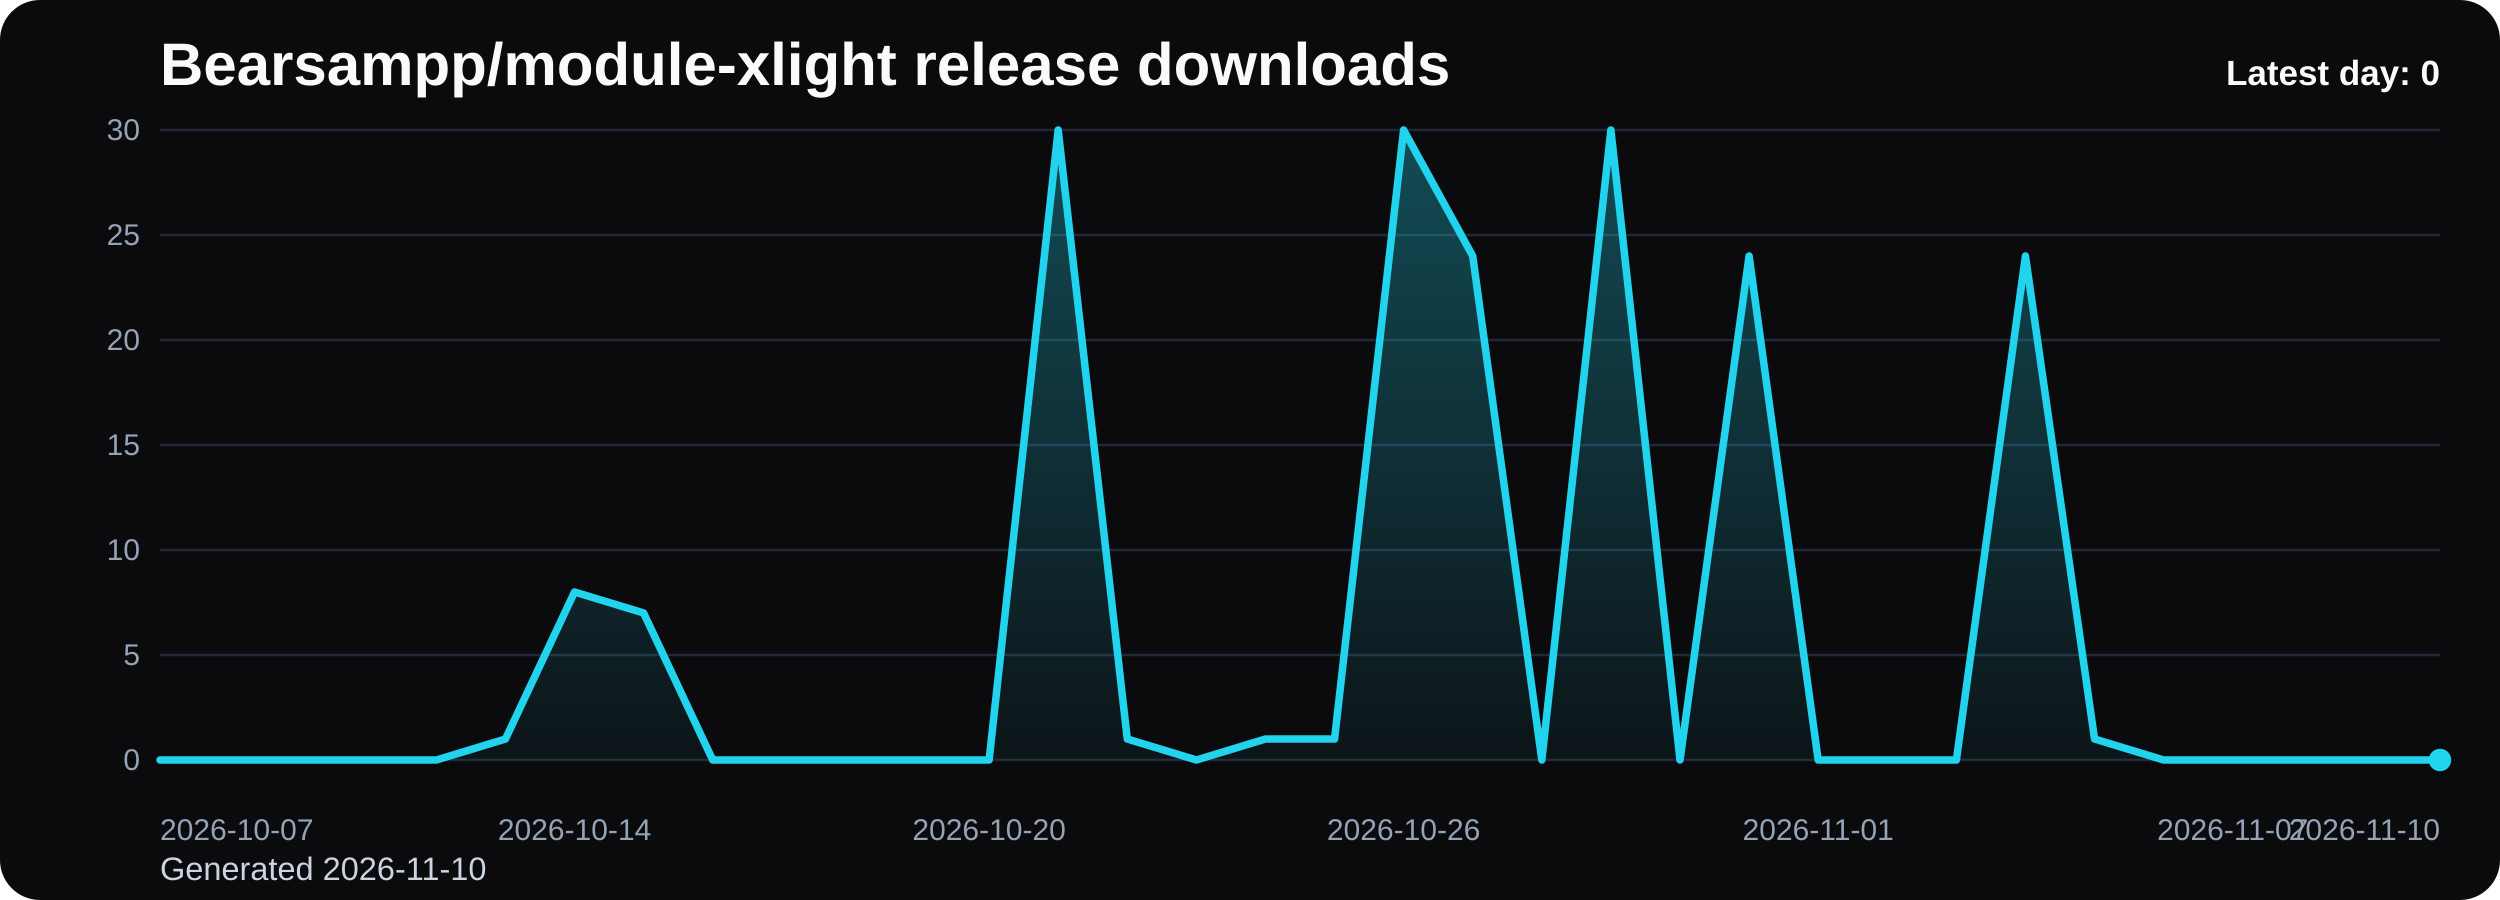
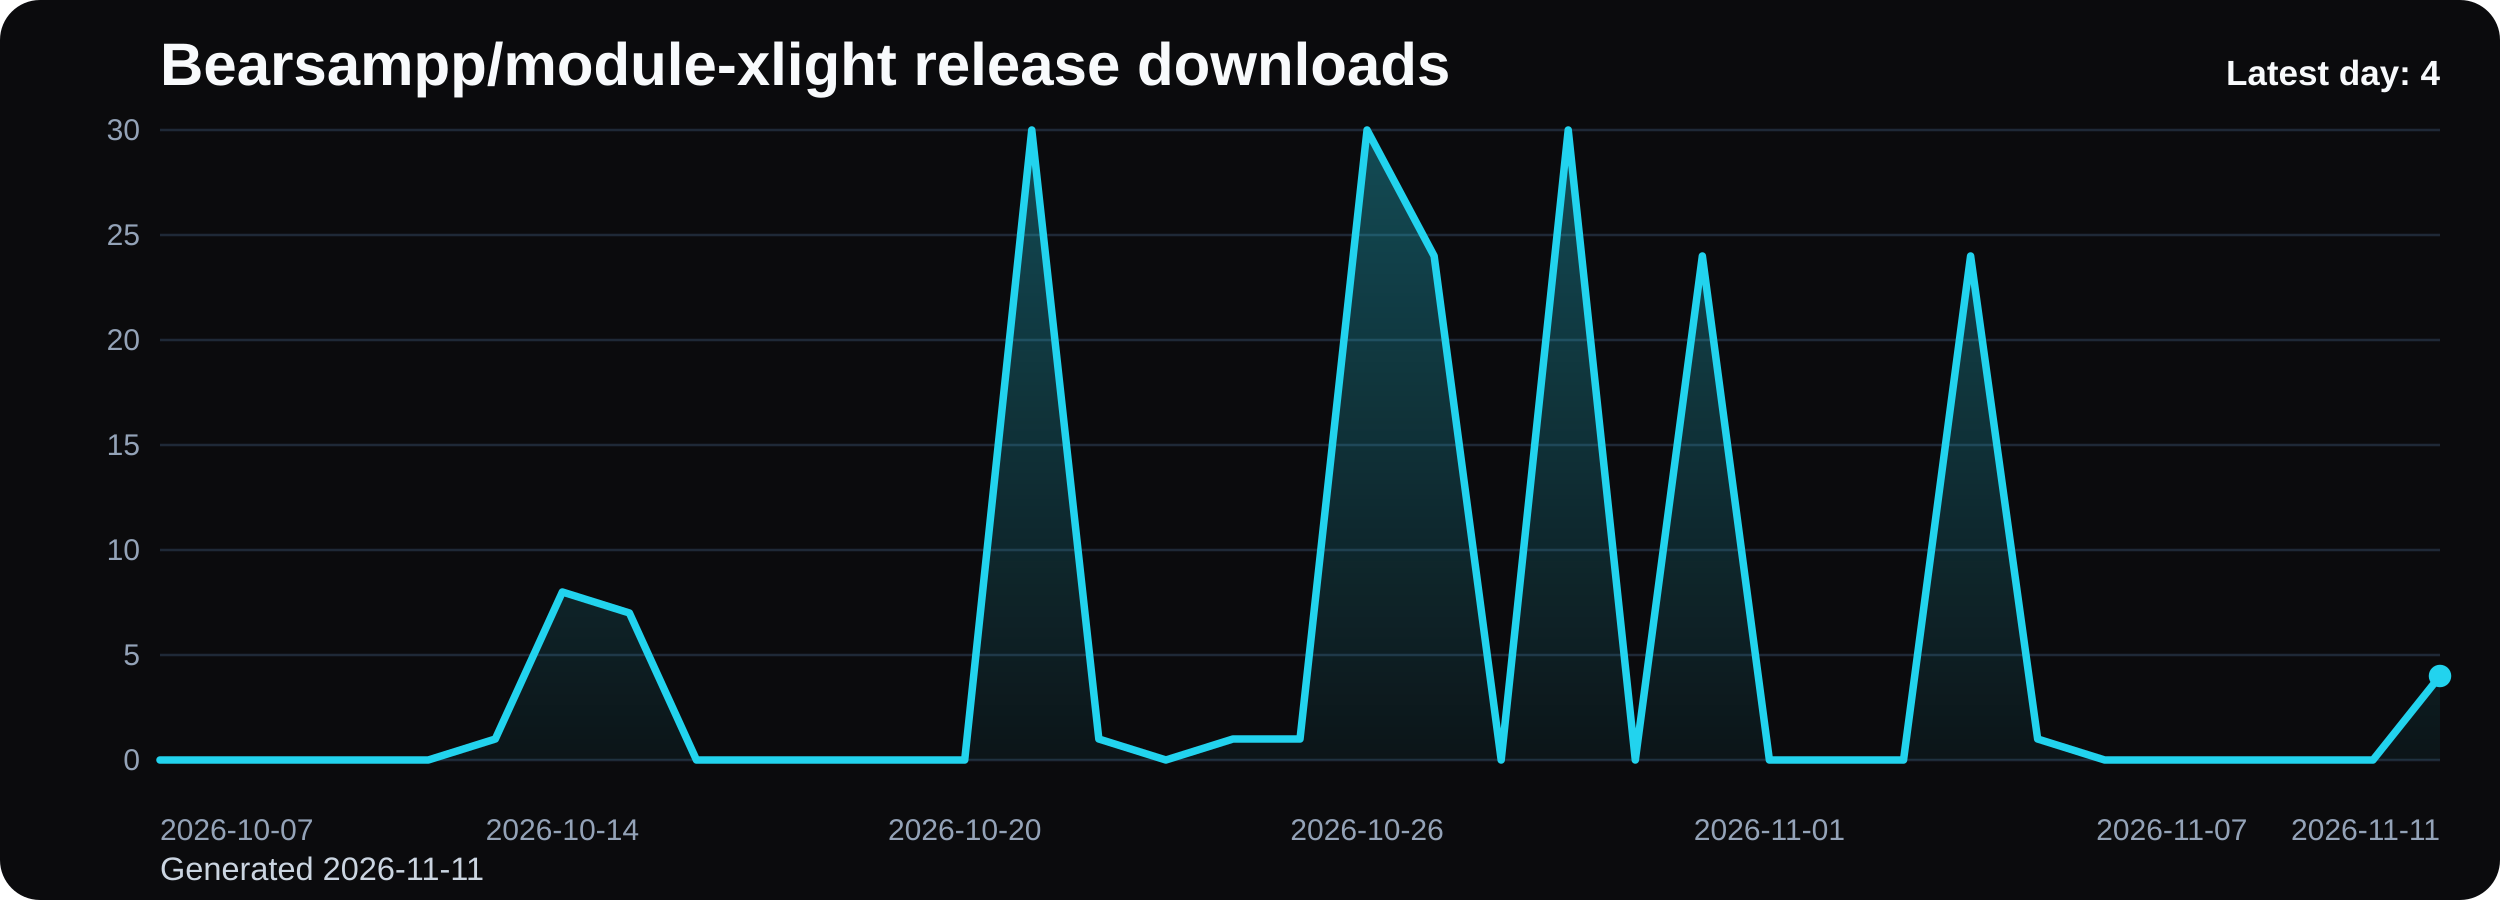
<svg xmlns="http://www.w3.org/2000/svg" viewBox="0 0 1000 360" role="img" aria-label="Bearsampp/module-xlight release downloads chart">
  <defs>
    <linearGradient id="fill-daily-black" x1="0" y1="0" x2="0" y2="1">
      <stop offset="0%" stop-color="#22d3ee" stop-opacity="0.32" />
      <stop offset="100%" stop-color="#22d3ee" stop-opacity="0.05" />
    </linearGradient>
    <style>
      .bg { fill: #0b0b0d; }
      .title { font: 700 24px Arial, sans-serif; fill: #f8fafc; }
      .sub { font: 400 13px Arial, sans-serif; fill: #cbd5e1; }
      .grid { stroke: #1f2937; stroke-width: 1; }
      .axis { font: 400 12px Arial, sans-serif; fill: #94a3b8; }
      .line { fill: none; stroke: #22d3ee; stroke-width: 3; stroke-linecap: round; stroke-linejoin: round; }
      .dot { fill: #22d3ee; }
      .value { font: 600 11px Arial, sans-serif; fill: #cbd5e1; }
      .latest { font: 700 14px Arial, sans-serif; fill: #f8fafc; }
    </style>
  </defs>
  <rect class="bg" x="0" y="0" width="1000" height="360" rx="16" />
  <text class="title" x="64" y="34">Bearsampp/module-xlight release downloads</text>
-   <text class="sub" x="64" y="352">Generated 2026-11-10</text>
+   <text class="sub" x="64" y="352">Generated 2026-11-11</text>
  <line x1="64" y1="52.00" x2="976" y2="52.00" class="grid" />
  <text x="56" y="56.00" text-anchor="end" class="axis">30</text>
  <line x1="64" y1="94.00" x2="976" y2="94.00" class="grid" />
  <text x="56" y="98.00" text-anchor="end" class="axis">25</text>
  <line x1="64" y1="136.00" x2="976" y2="136.00" class="grid" />
  <text x="56" y="140.00" text-anchor="end" class="axis">20</text>
  <line x1="64" y1="178.00" x2="976" y2="178.00" class="grid" />
  <text x="56" y="182.00" text-anchor="end" class="axis">15</text>
  <line x1="64" y1="220.00" x2="976" y2="220.00" class="grid" />
  <text x="56" y="224.00" text-anchor="end" class="axis">10</text>
  <line x1="64" y1="262.00" x2="976" y2="262.00" class="grid" />
  <text x="56" y="266.00" text-anchor="end" class="axis">5</text>
  <line x1="64" y1="304.00" x2="976" y2="304.00" class="grid" />
  <text x="56" y="308.00" text-anchor="end" class="axis">0</text>
-   <path d="M 64.00 304 L 64.00 304.00 L 91.64 304.00 L 119.27 304.00 L 146.91 304.00 L 174.55 304.00 L 202.18 295.60 L 229.82 236.80 L 257.45 245.20 L 285.09 304.00 L 312.73 304.00 L 340.36 304.00 L 368.00 304.00 L 395.64 304.00 L 423.27 52.00 L 450.91 295.60 L 478.55 304.00 L 506.18 295.60 L 533.82 295.60 L 561.45 52.00 L 589.09 102.40 L 616.73 304.00 L 644.36 52.00 L 672.00 304.00 L 699.64 102.40 L 727.27 304.00 L 754.91 304.00 L 782.55 304.00 L 810.18 102.40 L 837.82 295.60 L 865.45 304.00 L 893.09 304.00 L 920.73 304.00 L 948.36 304.00 L 976.00 304.00 L 976.00 304 Z" fill="url(#fill-daily-black)" />
-   <polyline class="line" points="64.00,304.00 91.64,304.00 119.27,304.00 146.91,304.00 174.55,304.00 202.18,295.60 229.82,236.80 257.45,245.20 285.09,304.00 312.73,304.00 340.36,304.00 368.00,304.00 395.64,304.00 423.27,52.00 450.91,295.60 478.55,304.00 506.18,295.60 533.82,295.60 561.45,52.00 589.09,102.40 616.73,304.00 644.36,52.00 672.00,304.00 699.64,102.40 727.27,304.00 754.91,304.00 782.55,304.00 810.18,102.40 837.82,295.60 865.45,304.00 893.09,304.00 920.73,304.00 948.36,304.00 976.00,304.00" />
-   <circle class="dot" cx="976.00" cy="304.00" r="4.5" />
+   <path d="M 64.00 304 L 64.00 304.00 L 90.82 304.00 L 117.65 304.00 L 144.47 304.00 L 171.29 304.00 L 198.12 295.60 L 224.94 236.80 L 251.76 245.20 L 278.59 304.00 L 305.41 304.00 L 332.24 304.00 L 359.06 304.00 L 385.88 304.00 L 412.71 52.00 L 439.53 295.60 L 466.35 304.00 L 493.18 295.60 L 520.00 295.60 L 546.82 52.00 L 573.65 102.40 L 600.47 304.00 L 627.29 52.00 L 654.12 304.00 L 680.94 102.40 L 707.76 304.00 L 734.59 304.00 L 761.41 304.00 L 788.24 102.40 L 815.06 295.60 L 841.88 304.00 L 868.71 304.00 L 895.53 304.00 L 922.35 304.00 L 949.18 304.00 L 976.00 270.40 L 976.00 304 Z" fill="url(#fill-daily-black)" />
+   <polyline class="line" points="64.00,304.00 90.82,304.00 117.65,304.00 144.47,304.00 171.29,304.00 198.12,295.60 224.94,236.80 251.76,245.20 278.59,304.00 305.41,304.00 332.24,304.00 359.06,304.00 385.88,304.00 412.71,52.00 439.53,295.60 466.35,304.00 493.18,295.60 520.00,295.60 546.82,52.00 573.65,102.40 600.47,304.00 627.29,52.00 654.12,304.00 680.94,102.40 707.76,304.00 734.59,304.00 761.41,304.00 788.24,102.40 815.06,295.60 841.88,304.00 868.71,304.00 895.53,304.00 922.35,304.00 949.18,304.00 976.00,270.40" />
+   <circle class="dot" cx="976.00" cy="270.40" r="4.5" />
  <text class="axis" x="64.00" y="336" text-anchor="start">2026-10-07</text>
-   <text class="axis" x="229.82" y="336" text-anchor="middle">2026-10-14</text>
-   <text class="axis" x="395.64" y="336" text-anchor="middle">2026-10-20</text>
-   <text class="axis" x="561.45" y="336" text-anchor="middle">2026-10-26</text>
-   <text class="axis" x="727.27" y="336" text-anchor="middle">2026-11-01</text>
-   <text class="axis" x="893.09" y="336" text-anchor="middle">2026-11-07</text>
-   <text class="axis" x="976.00" y="336" text-anchor="end">2026-11-10</text>
-   <text class="latest" x="976" y="34" text-anchor="end">Latest day: 0</text>
+   <text class="axis" x="224.94" y="336" text-anchor="middle">2026-10-14</text>
+   <text class="axis" x="385.88" y="336" text-anchor="middle">2026-10-20</text>
+   <text class="axis" x="546.82" y="336" text-anchor="middle">2026-10-26</text>
+   <text class="axis" x="707.76" y="336" text-anchor="middle">2026-11-01</text>
+   <text class="axis" x="868.71" y="336" text-anchor="middle">2026-11-07</text>
+   <text class="axis" x="976.00" y="336" text-anchor="end">2026-11-11</text>
+   <text class="latest" x="976" y="34" text-anchor="end">Latest day: 4</text>
</svg>
